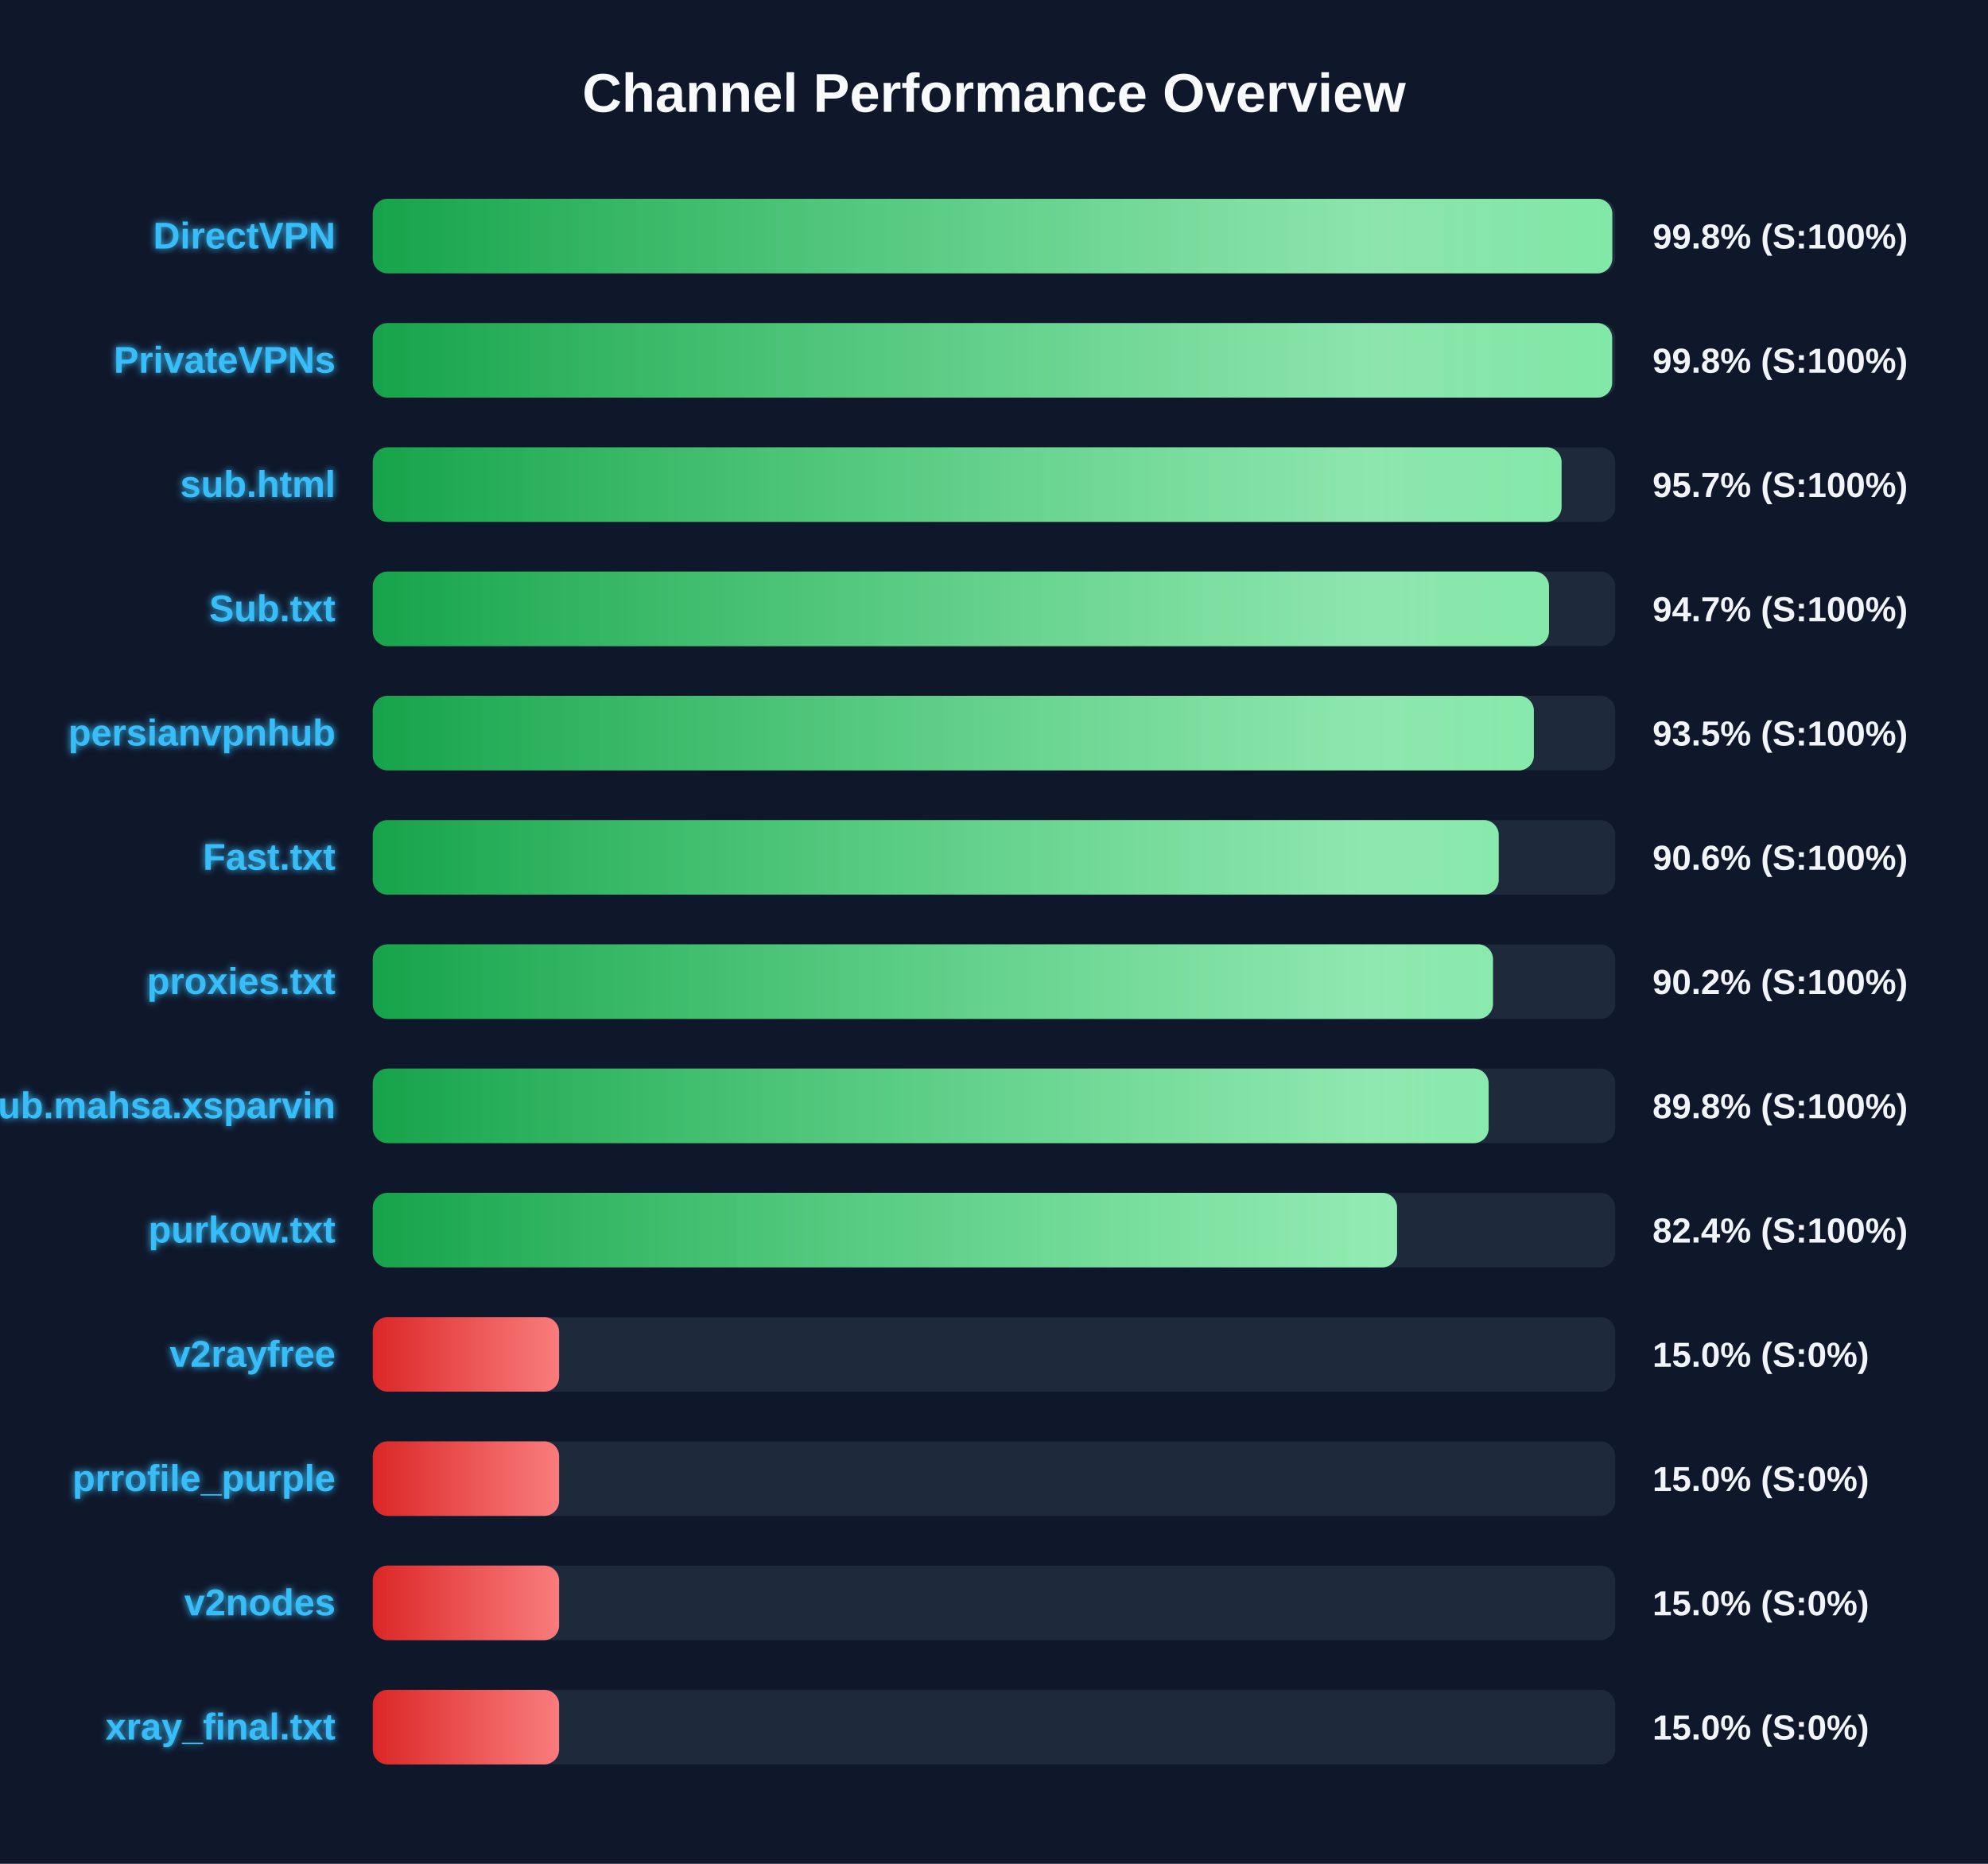
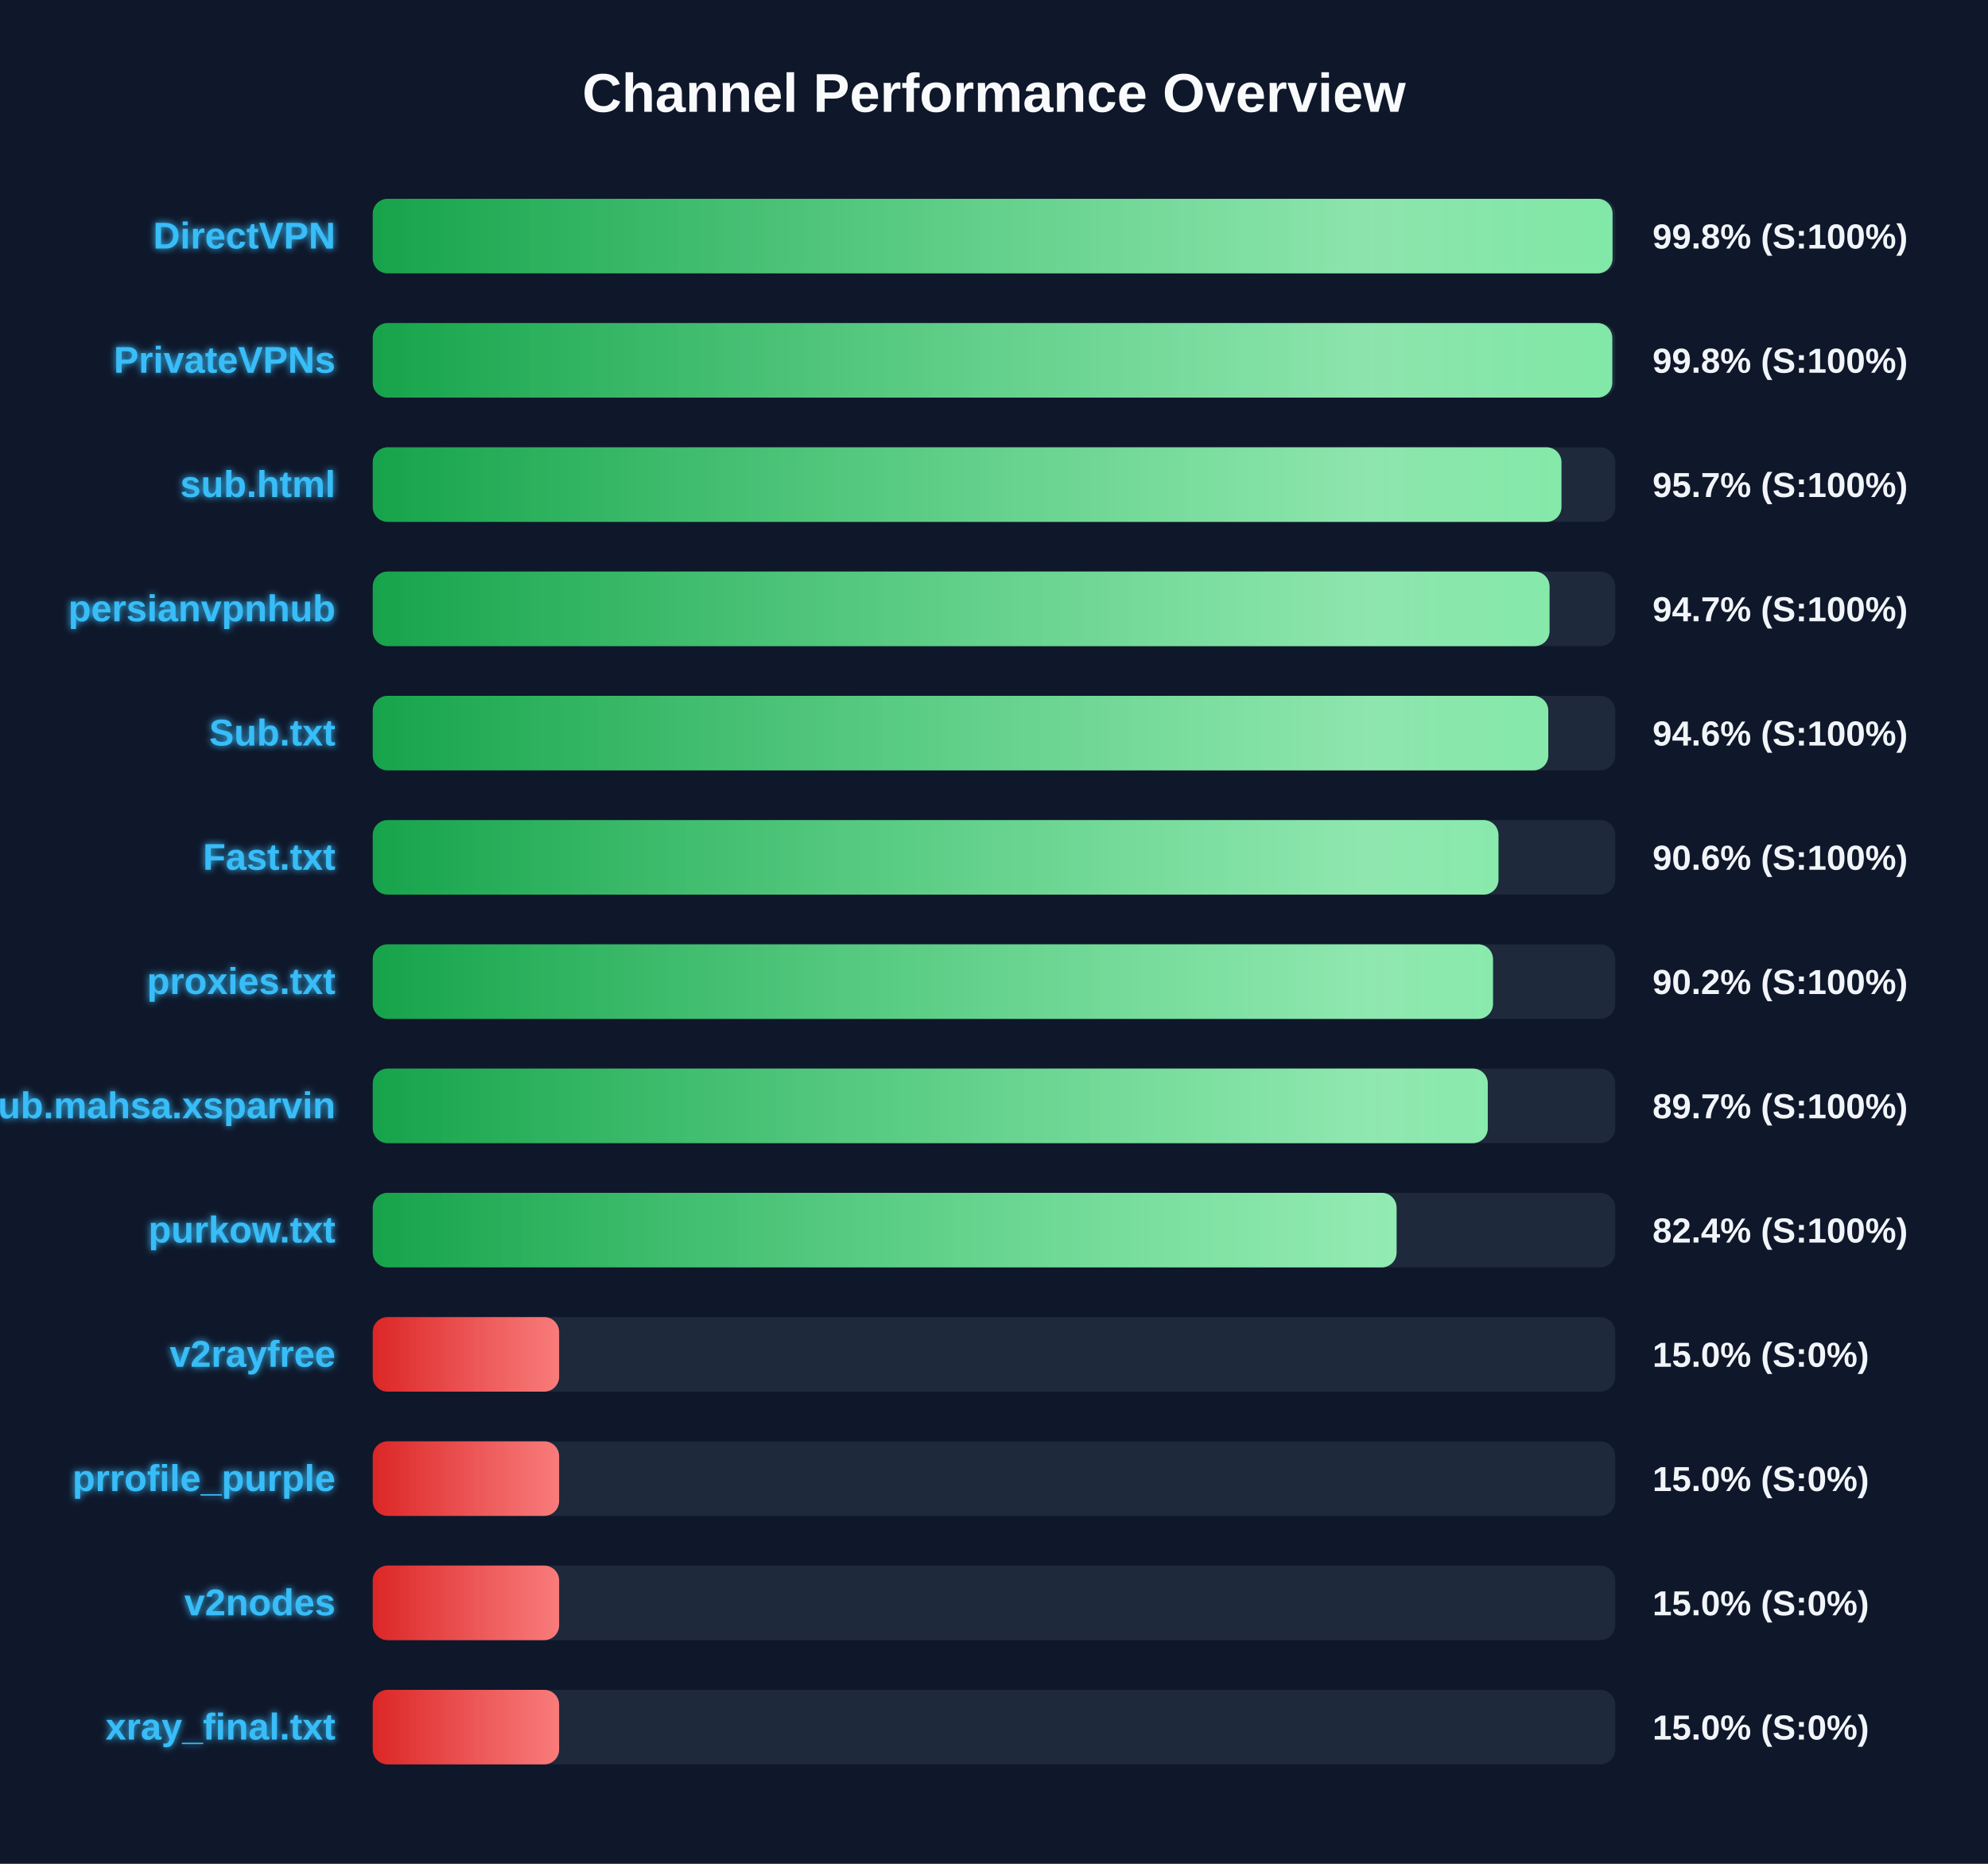
<svg xmlns="http://www.w3.org/2000/svg" width="800" height="750" version="1.1">
  <defs>
    <linearGradient id="grad-green" x1="0%" y1="0%" x2="100%" y2="0%">
      <stop offset="0%" stop-color="#16a34a" />
      <stop offset="100%" stop-color="#4ade80" />
    </linearGradient>
    <linearGradient id="grad-yellow" x1="0%" y1="0%" x2="100%" y2="0%">
      <stop offset="0%" stop-color="#ca8a04" />
      <stop offset="100%" stop-color="#fde047" />
    </linearGradient>
    <linearGradient id="grad-red" x1="0%" y1="0%" x2="100%" y2="0%">
      <stop offset="0%" stop-color="#dc2626" />
      <stop offset="100%" stop-color="#f87171" />
    </linearGradient>
    <linearGradient id="shimmer" x1="0%" y1="0%" x2="100%" y2="0%">
      <stop offset="0%" stop-color="rgba(255,255,255,0)" />
      <stop offset="50%" stop-color="rgba(255,255,255,0.4)" />
      <stop offset="100%" stop-color="rgba(255,255,255,0)" />
    </linearGradient>
    <filter id="glow" x="-20%" y="-20%" width="140%" height="140%">
      <feGaussianBlur stdDeviation="1.5" result="blur" />
      <feComposite in="SourceGraphic" in2="blur" operator="over" />
    </filter>
  </defs>
  <style>
        .bg-rect { fill: #0f172a; }
        .title { font: bold 22px 'Segoe UI', Arial, sans-serif; fill: #f8fafc; }
        .row { font: bold 15px 'Segoe UI', Arial, sans-serif; fill: #38bdf8; filter: url(#glow); }
        .score { font: bold 14px 'Segoe UI', Arial, sans-serif; fill: #f1f5f9; }
        @keyframes shimmer-anim {
            0% { transform: translateX(-100%); }
            100% { transform: translateX(200%); }
        }
        .shimmer-rect {
            animation: shimmer-anim 2.5s infinite linear;
        }
    </style>
  <rect width="100%" height="100%" class="bg-rect" />
  <text x="400" y="45" text-anchor="middle" class="title">Channel Performance Overview</text>
  <rect x="150" y="80" width="500" height="30" fill="#1e293b" rx="6" />
  <clipPath id="clip-0">
-     <rect x="150" y="80" width="498.8" height="30" rx="6" />
+     <rect x="150" y="80" width="498.9" height="30" rx="6" />
  </clipPath>
-   <rect x="150" y="80" width="498.8" height="30" fill="url(#grad-green)" rx="6" />
+   <rect x="150" y="80" width="498.9" height="30" fill="url(#grad-green)" rx="6" />
  <g clip-path="url(#clip-0)">
    <rect x="150" y="80" width="100%" height="30" fill="url(#shimmer)" class="shimmer-rect" />
  </g>
  <text x="135" y="100" text-anchor="end" class="row">DirectVPN</text>
  <text x="665" y="100" text-anchor="start" class="score">99.8% (S:100%)</text>
  <rect x="150" y="130" width="500" height="30" fill="#1e293b" rx="6" />
  <clipPath id="clip-1">
-     <rect x="150" y="130" width="498.75" height="30" rx="6" />
+     <rect x="150" y="130" width="498.8" height="30" rx="6" />
  </clipPath>
-   <rect x="150" y="130" width="498.75" height="30" fill="url(#grad-green)" rx="6" />
+   <rect x="150" y="130" width="498.8" height="30" fill="url(#grad-green)" rx="6" />
  <g clip-path="url(#clip-1)">
    <rect x="150" y="130" width="100%" height="30" fill="url(#shimmer)" class="shimmer-rect" />
  </g>
  <text x="135" y="150" text-anchor="end" class="row">PrivateVPNs</text>
  <text x="665" y="150" text-anchor="start" class="score">99.8% (S:100%)</text>
  <rect x="150" y="180" width="500" height="30" fill="#1e293b" rx="6" />
  <clipPath id="clip-2">
-     <rect x="150" y="180" width="478.4" height="30" rx="6" />
+     <rect x="150" y="180" width="478.35" height="30" rx="6" />
  </clipPath>
-   <rect x="150" y="180" width="478.4" height="30" fill="url(#grad-green)" rx="6" />
+   <rect x="150" y="180" width="478.35" height="30" fill="url(#grad-green)" rx="6" />
  <g clip-path="url(#clip-2)">
    <rect x="150" y="180" width="100%" height="30" fill="url(#shimmer)" class="shimmer-rect" />
  </g>
  <text x="135" y="200" text-anchor="end" class="row">sub.html</text>
  <text x="665" y="200" text-anchor="start" class="score">95.7% (S:100%)</text>
  <rect x="150" y="230" width="500" height="30" fill="#1e293b" rx="6" />
  <clipPath id="clip-3">
-     <rect x="150" y="230" width="473.35" height="30" rx="6" />
+     <rect x="150" y="230" width="473.55" height="30" rx="6" />
  </clipPath>
-   <rect x="150" y="230" width="473.35" height="30" fill="url(#grad-green)" rx="6" />
+   <rect x="150" y="230" width="473.55" height="30" fill="url(#grad-green)" rx="6" />
  <g clip-path="url(#clip-3)">
    <rect x="150" y="230" width="100%" height="30" fill="url(#shimmer)" class="shimmer-rect" />
  </g>
-   <text x="135" y="250" text-anchor="end" class="row">Sub.txt</text>
+   <text x="135" y="250" text-anchor="end" class="row">persianvpnhub</text>
  <text x="665" y="250" text-anchor="start" class="score">94.7% (S:100%)</text>
  <rect x="150" y="280" width="500" height="30" fill="#1e293b" rx="6" />
  <clipPath id="clip-4">
-     <rect x="150" y="280" width="467.25" height="30" rx="6" />
+     <rect x="150" y="280" width="473.05" height="30" rx="6" />
  </clipPath>
-   <rect x="150" y="280" width="467.25" height="30" fill="url(#grad-green)" rx="6" />
+   <rect x="150" y="280" width="473.05" height="30" fill="url(#grad-green)" rx="6" />
  <g clip-path="url(#clip-4)">
    <rect x="150" y="280" width="100%" height="30" fill="url(#shimmer)" class="shimmer-rect" />
  </g>
-   <text x="135" y="300" text-anchor="end" class="row">persianvpnhub</text>
-   <text x="665" y="300" text-anchor="start" class="score">93.5% (S:100%)</text>
+   <text x="135" y="300" text-anchor="end" class="row">Sub.txt</text>
+   <text x="665" y="300" text-anchor="start" class="score">94.6% (S:100%)</text>
  <rect x="150" y="330" width="500" height="30" fill="#1e293b" rx="6" />
  <clipPath id="clip-5">
-     <rect x="150" y="330" width="453.1" height="30" rx="6" />
+     <rect x="150" y="330" width="453.0" height="30" rx="6" />
  </clipPath>
-   <rect x="150" y="330" width="453.1" height="30" fill="url(#grad-green)" rx="6" />
+   <rect x="150" y="330" width="453.0" height="30" fill="url(#grad-green)" rx="6" />
  <g clip-path="url(#clip-5)">
    <rect x="150" y="330" width="100%" height="30" fill="url(#shimmer)" class="shimmer-rect" />
  </g>
  <text x="135" y="350" text-anchor="end" class="row">Fast.txt</text>
  <text x="665" y="350" text-anchor="start" class="score">90.6% (S:100%)</text>
  <rect x="150" y="380" width="500" height="30" fill="#1e293b" rx="6" />
  <clipPath id="clip-6">
    <rect x="150" y="380" width="450.8" height="30" rx="6" />
  </clipPath>
  <rect x="150" y="380" width="450.8" height="30" fill="url(#grad-green)" rx="6" />
  <g clip-path="url(#clip-6)">
    <rect x="150" y="380" width="100%" height="30" fill="url(#shimmer)" class="shimmer-rect" />
  </g>
  <text x="135" y="400" text-anchor="end" class="row">proxies.txt</text>
  <text x="665" y="400" text-anchor="start" class="score">90.2% (S:100%)</text>
  <rect x="150" y="430" width="500" height="30" fill="#1e293b" rx="6" />
  <clipPath id="clip-7">
-     <rect x="150" y="430" width="449.05" height="30" rx="6" />
+     <rect x="150" y="430" width="448.7" height="30" rx="6" />
  </clipPath>
-   <rect x="150" y="430" width="449.05" height="30" fill="url(#grad-green)" rx="6" />
+   <rect x="150" y="430" width="448.7" height="30" fill="url(#grad-green)" rx="6" />
  <g clip-path="url(#clip-7)">
    <rect x="150" y="430" width="100%" height="30" fill="url(#shimmer)" class="shimmer-rect" />
  </g>
  <text x="135" y="450" text-anchor="end" class="row">Sub.mahsa.xsparvin</text>
-   <text x="665" y="450" text-anchor="start" class="score">89.8% (S:100%)</text>
+   <text x="665" y="450" text-anchor="start" class="score">89.7% (S:100%)</text>
  <rect x="150" y="480" width="500" height="30" fill="#1e293b" rx="6" />
  <clipPath id="clip-8">
-     <rect x="150" y="480" width="412.2" height="30" rx="6" />
+     <rect x="150" y="480" width="412.0" height="30" rx="6" />
  </clipPath>
-   <rect x="150" y="480" width="412.2" height="30" fill="url(#grad-green)" rx="6" />
+   <rect x="150" y="480" width="412.0" height="30" fill="url(#grad-green)" rx="6" />
  <g clip-path="url(#clip-8)">
    <rect x="150" y="480" width="100%" height="30" fill="url(#shimmer)" class="shimmer-rect" />
  </g>
  <text x="135" y="500" text-anchor="end" class="row">purkow.txt</text>
  <text x="665" y="500" text-anchor="start" class="score">82.4% (S:100%)</text>
  <rect x="150" y="530" width="500" height="30" fill="#1e293b" rx="6" />
  <clipPath id="clip-9">
    <rect x="150" y="530" width="75.0" height="30" rx="6" />
  </clipPath>
  <rect x="150" y="530" width="75.0" height="30" fill="url(#grad-red)" rx="6" />
  <g clip-path="url(#clip-9)">
    <rect x="150" y="530" width="100%" height="30" fill="url(#shimmer)" class="shimmer-rect" />
  </g>
  <text x="135" y="550" text-anchor="end" class="row">v2rayfree</text>
  <text x="665" y="550" text-anchor="start" class="score">15.0% (S:0%)</text>
  <rect x="150" y="580" width="500" height="30" fill="#1e293b" rx="6" />
  <clipPath id="clip-10">
    <rect x="150" y="580" width="75.0" height="30" rx="6" />
  </clipPath>
  <rect x="150" y="580" width="75.0" height="30" fill="url(#grad-red)" rx="6" />
  <g clip-path="url(#clip-10)">
    <rect x="150" y="580" width="100%" height="30" fill="url(#shimmer)" class="shimmer-rect" />
  </g>
  <text x="135" y="600" text-anchor="end" class="row">prrofile_purple</text>
  <text x="665" y="600" text-anchor="start" class="score">15.0% (S:0%)</text>
  <rect x="150" y="630" width="500" height="30" fill="#1e293b" rx="6" />
  <clipPath id="clip-11">
    <rect x="150" y="630" width="75.0" height="30" rx="6" />
  </clipPath>
  <rect x="150" y="630" width="75.0" height="30" fill="url(#grad-red)" rx="6" />
  <g clip-path="url(#clip-11)">
    <rect x="150" y="630" width="100%" height="30" fill="url(#shimmer)" class="shimmer-rect" />
  </g>
  <text x="135" y="650" text-anchor="end" class="row">v2nodes</text>
  <text x="665" y="650" text-anchor="start" class="score">15.0% (S:0%)</text>
  <rect x="150" y="680" width="500" height="30" fill="#1e293b" rx="6" />
  <clipPath id="clip-12">
    <rect x="150" y="680" width="75.0" height="30" rx="6" />
  </clipPath>
  <rect x="150" y="680" width="75.0" height="30" fill="url(#grad-red)" rx="6" />
  <g clip-path="url(#clip-12)">
    <rect x="150" y="680" width="100%" height="30" fill="url(#shimmer)" class="shimmer-rect" />
  </g>
  <text x="135" y="700" text-anchor="end" class="row">xray_final.txt</text>
  <text x="665" y="700" text-anchor="start" class="score">15.0% (S:0%)</text>
</svg>
